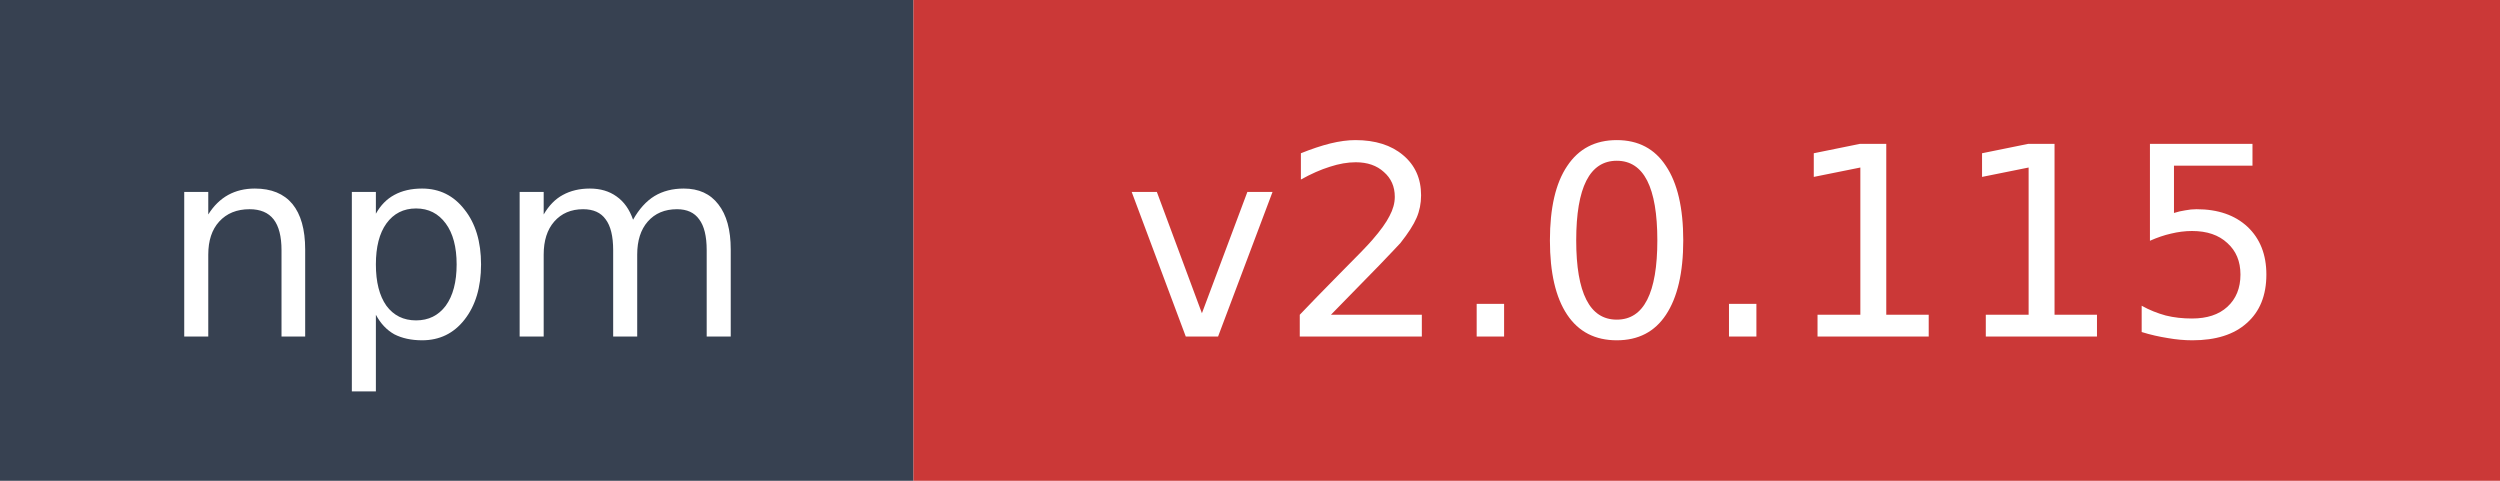
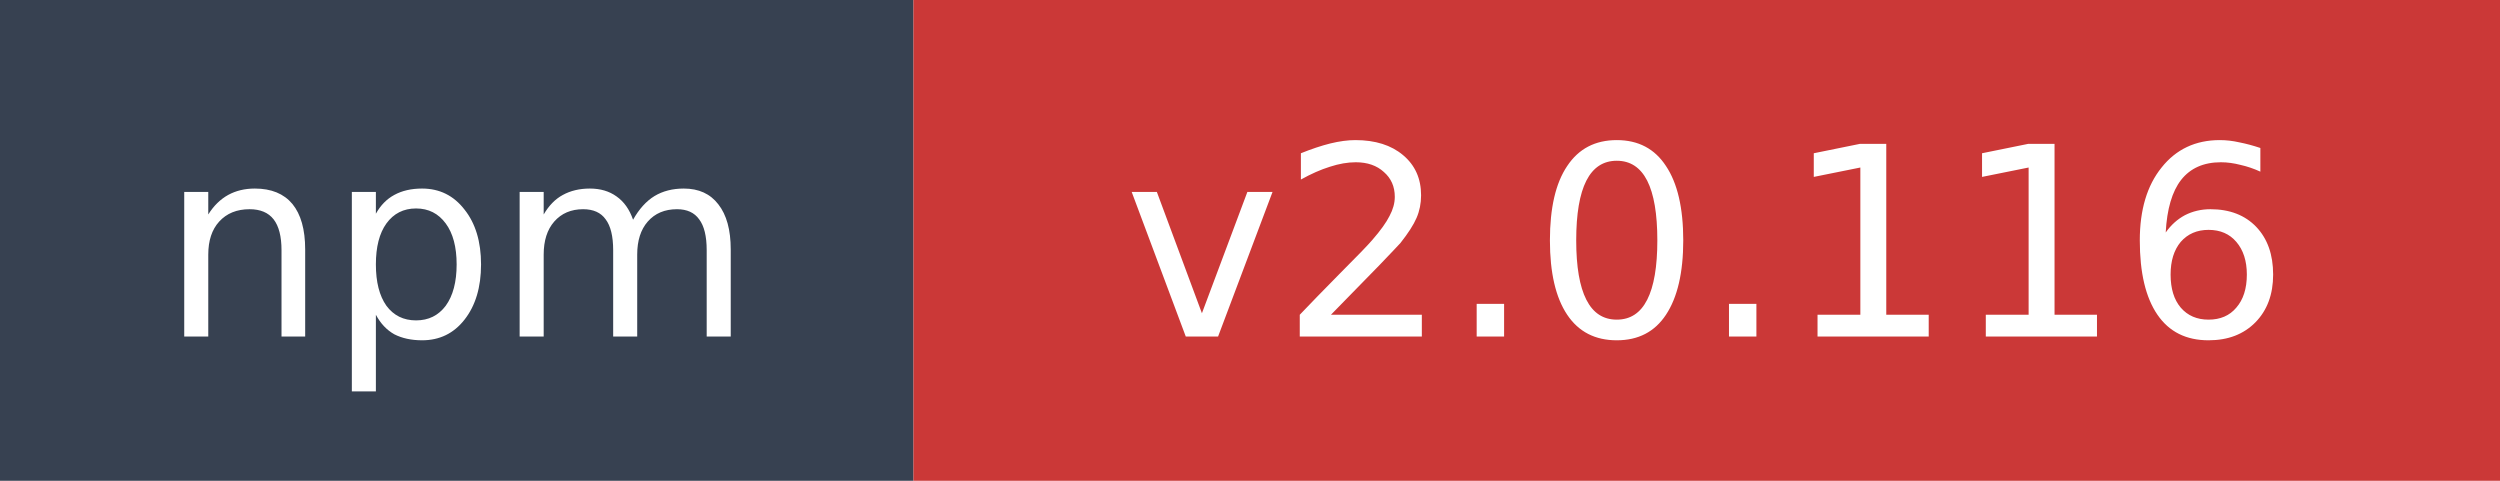
- <svg xmlns="http://www.w3.org/2000/svg" width="104" height="20" role="img" aria-label="npm: v2.0.115">
+ <svg xmlns="http://www.w3.org/2000/svg" width="104" height="20" role="img" aria-label="npm: v2.0.116">
  <rect width="38" height="20" fill="#374151" />
  <rect x="38" width="66" height="20" fill="#cb3837" />
  <text x="19" y="14" fill="#ffffff" font-family="Verdana,Geneva,DejaVu Sans,sans-serif" font-size="11" text-anchor="middle">npm</text>
-   <text x="71" y="14" fill="#ffffff" font-family="Verdana,Geneva,DejaVu Sans,sans-serif" font-size="11" text-anchor="middle">v2.0.115</text>
+   <text x="71" y="14" fill="#ffffff" font-family="Verdana,Geneva,DejaVu Sans,sans-serif" font-size="11" text-anchor="middle">v2.0.116</text>
</svg>
